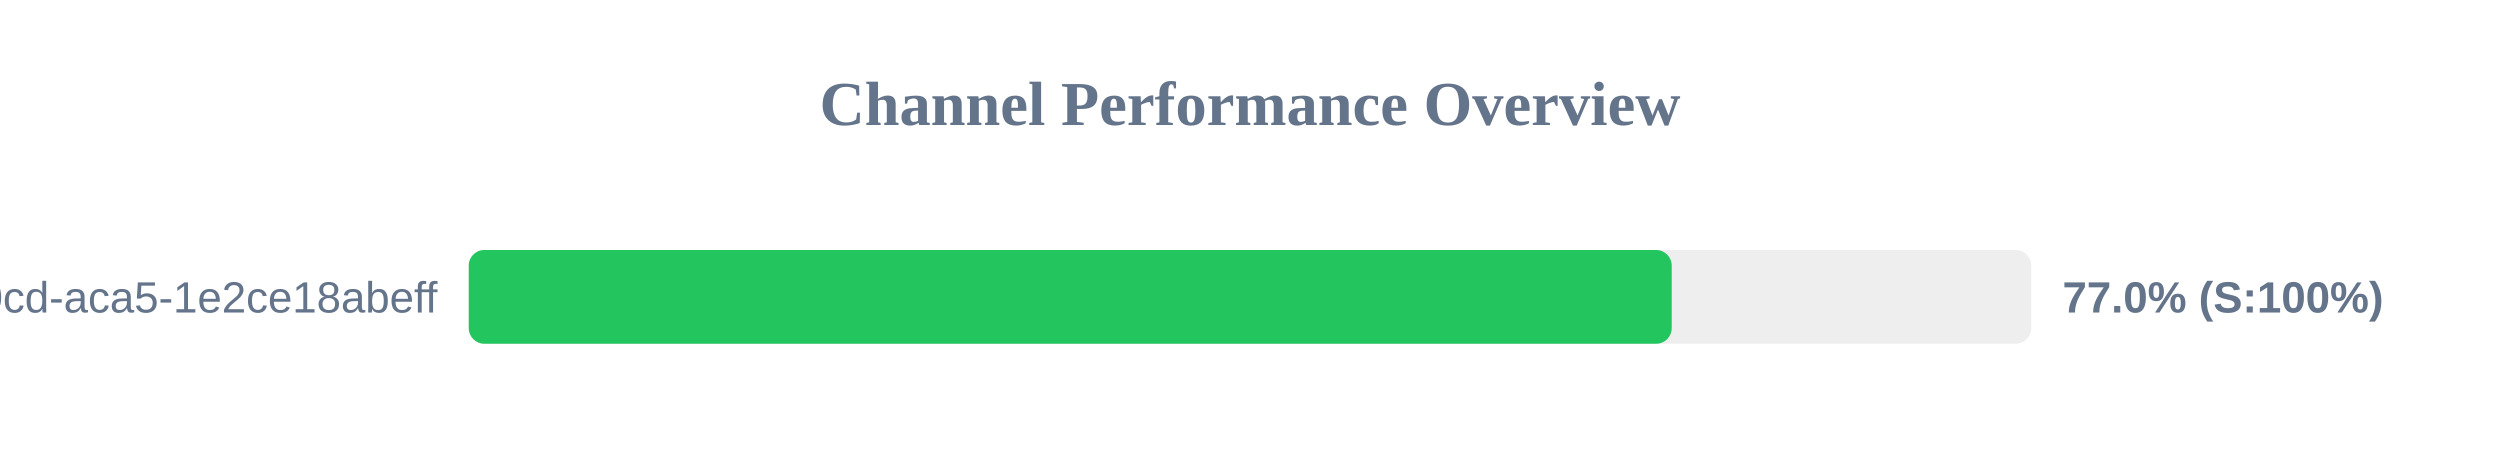
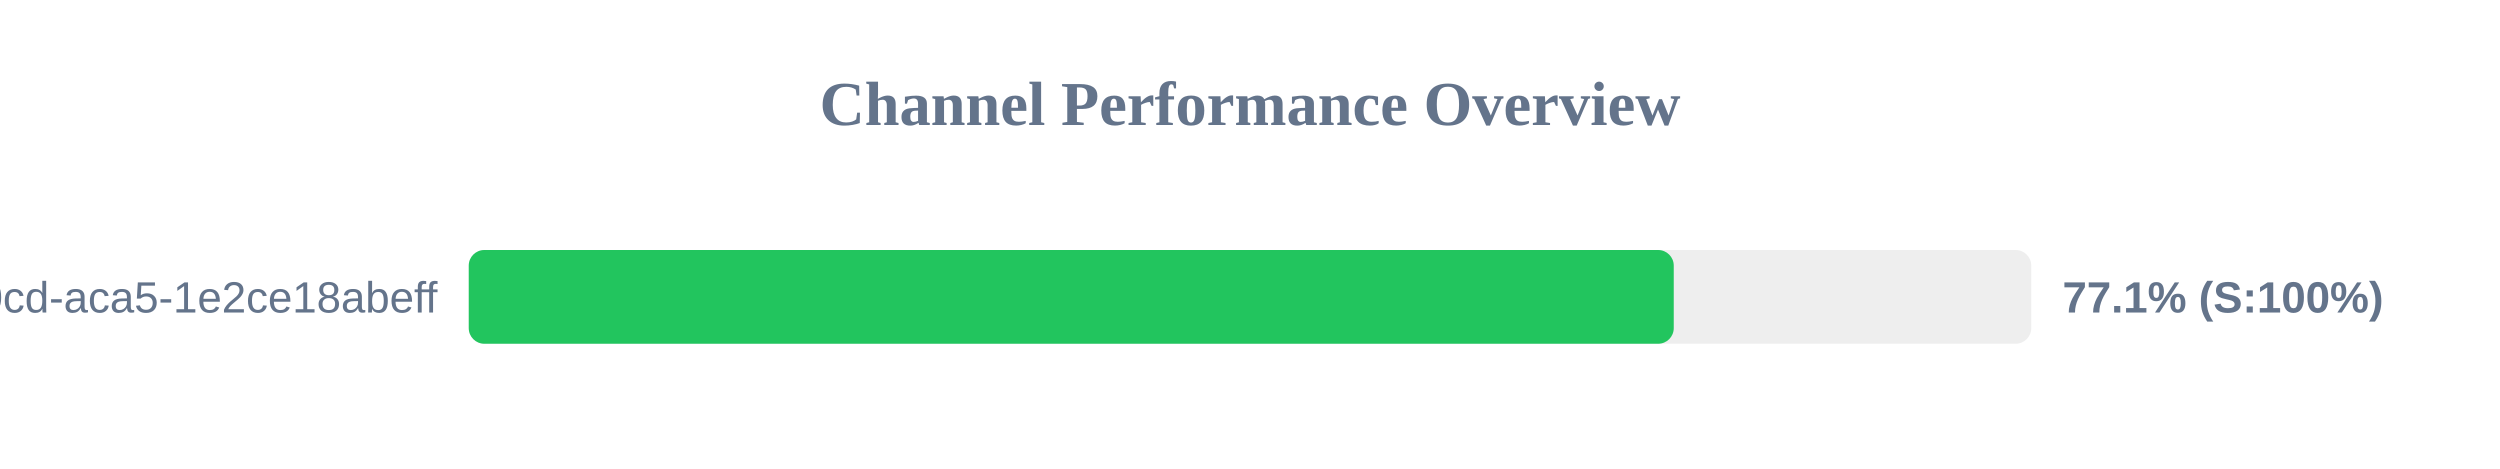
<svg xmlns="http://www.w3.org/2000/svg" width="800" height="150" version="1.1">
  <style>
        .row { font: 14px Arial; fill: #64748b; }
        .score { font: bold 14px Arial; fill: #64748b; }
    </style>
  <text x="400" y="40" text-anchor="middle" font-size="20px" font-weight="bold" fill="#64748b">Channel Performance Overview</text>
  <rect x="150" y="80" width="500" height="30" fill="#eee" rx="5" />
-   <rect x="150" y="80" width="384.95" height="30" fill="#22c55e" rx="5" />
+   <rect x="150" y="80" width="385.6" height="30" fill="#22c55e" rx="5" />
  <text x="140" y="100" text-anchor="end" class="row">?uuid=ebbeef45-0fd8-40cd-aca5-1e2ce18abeff</text>
-   <text x="660" y="100" text-anchor="start" class="score">77.0% (S:100%)</text>
+   <text x="660" y="100" text-anchor="start" class="score">77.1% (S:100%)</text>
</svg>
